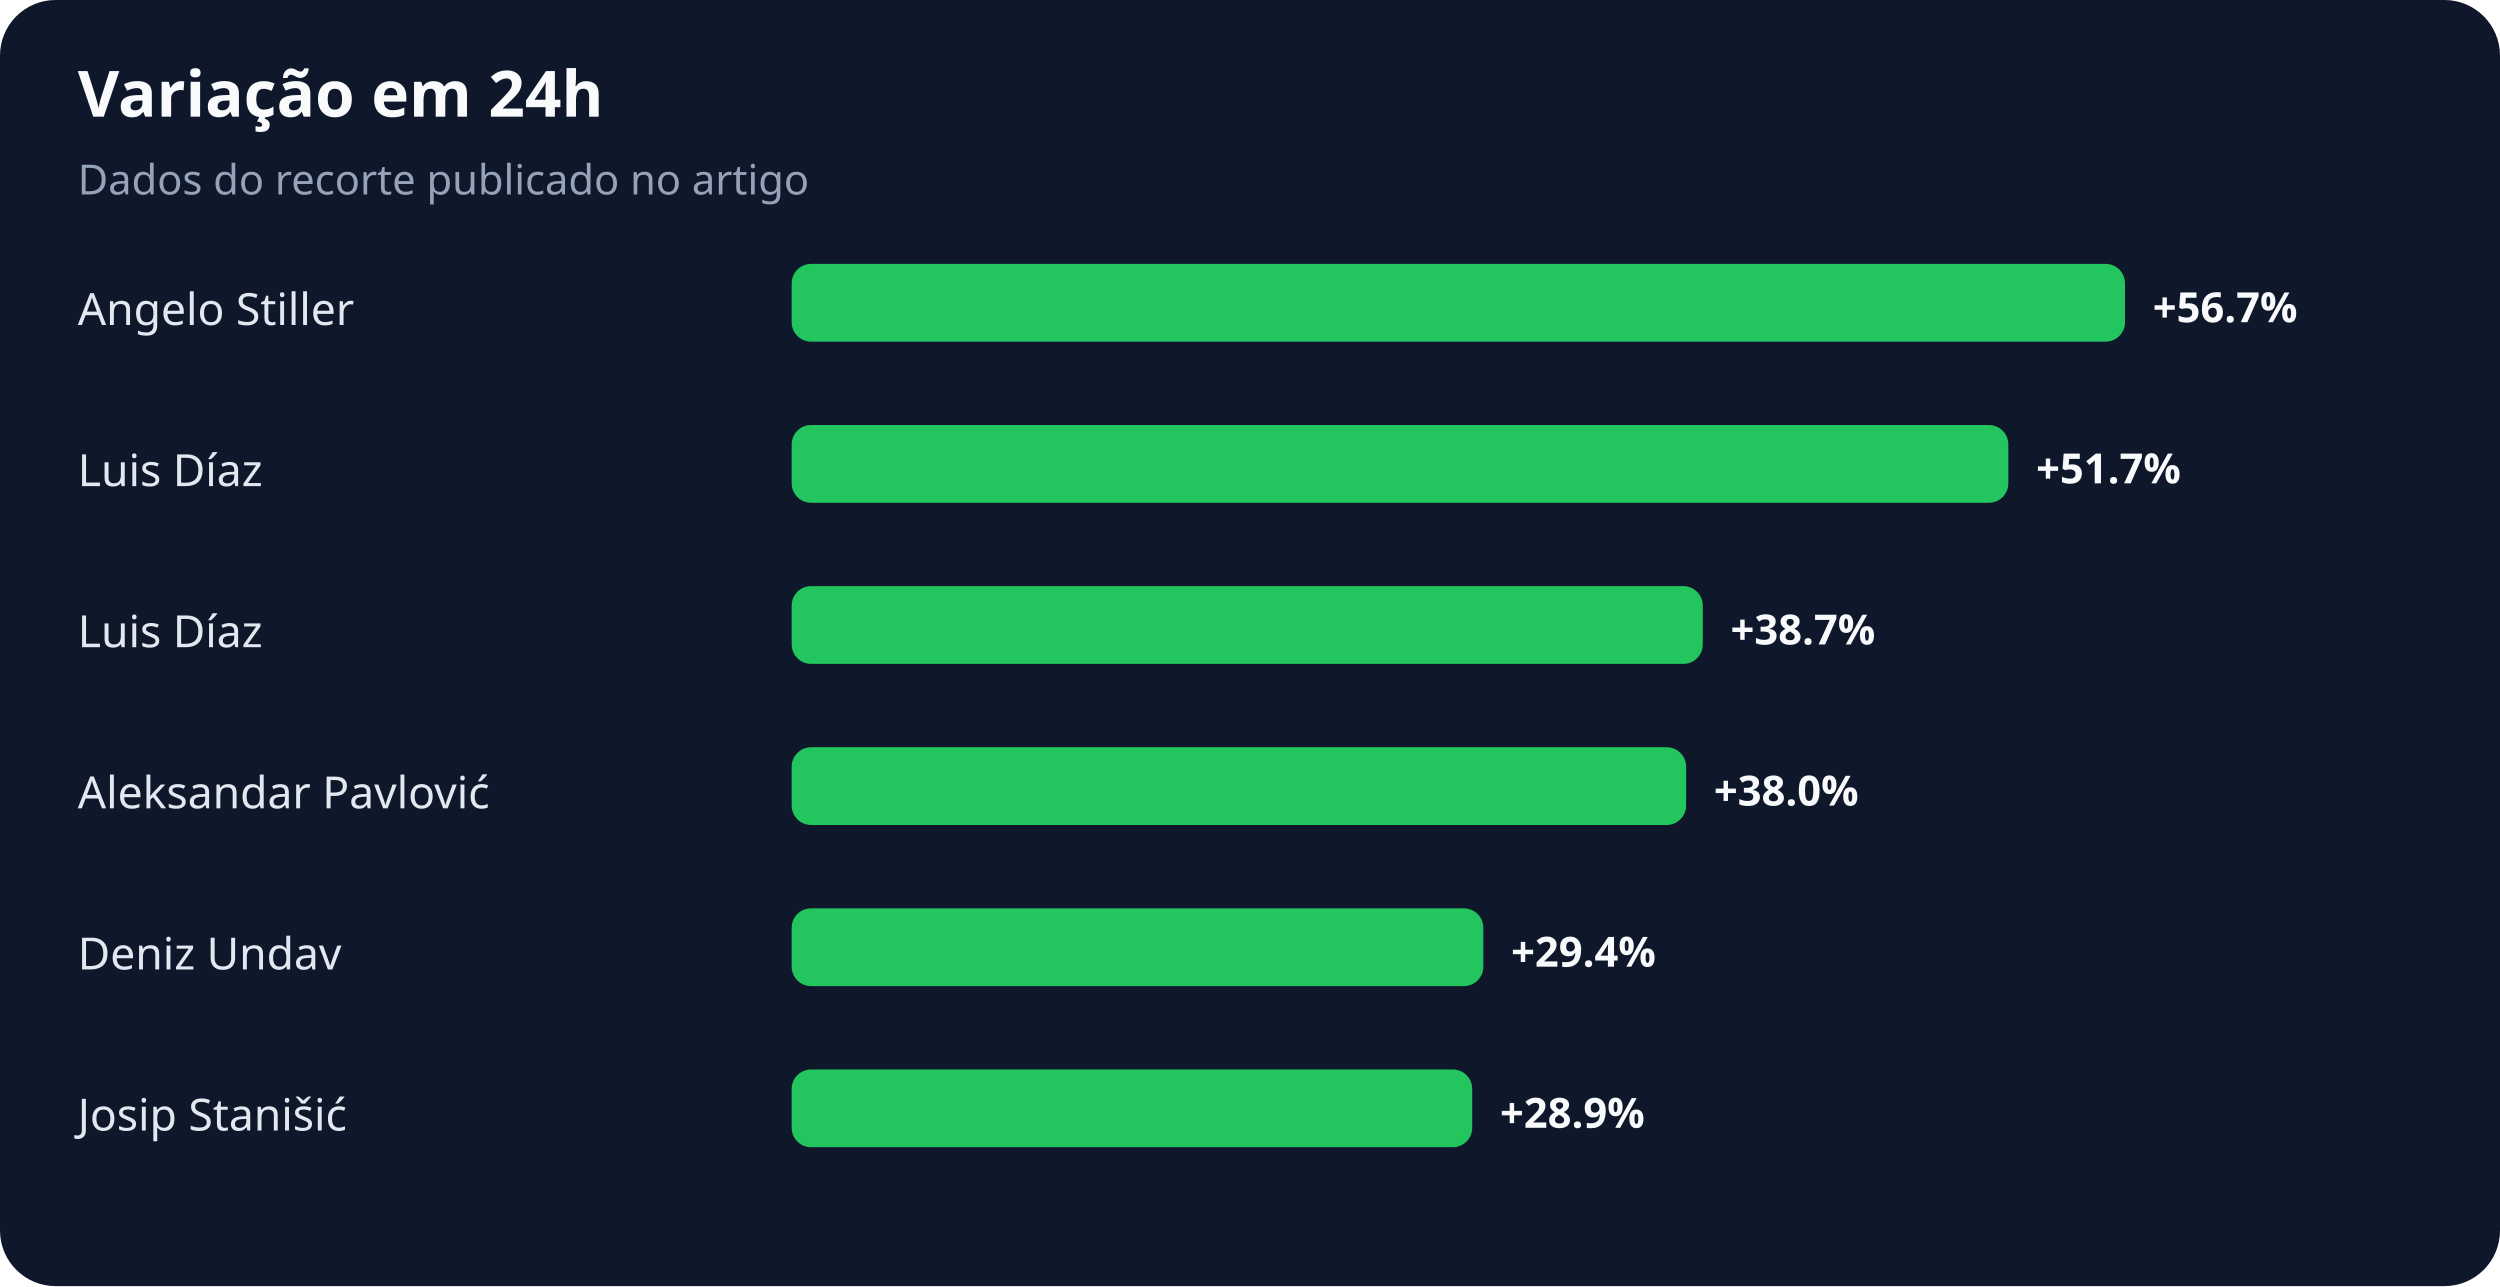
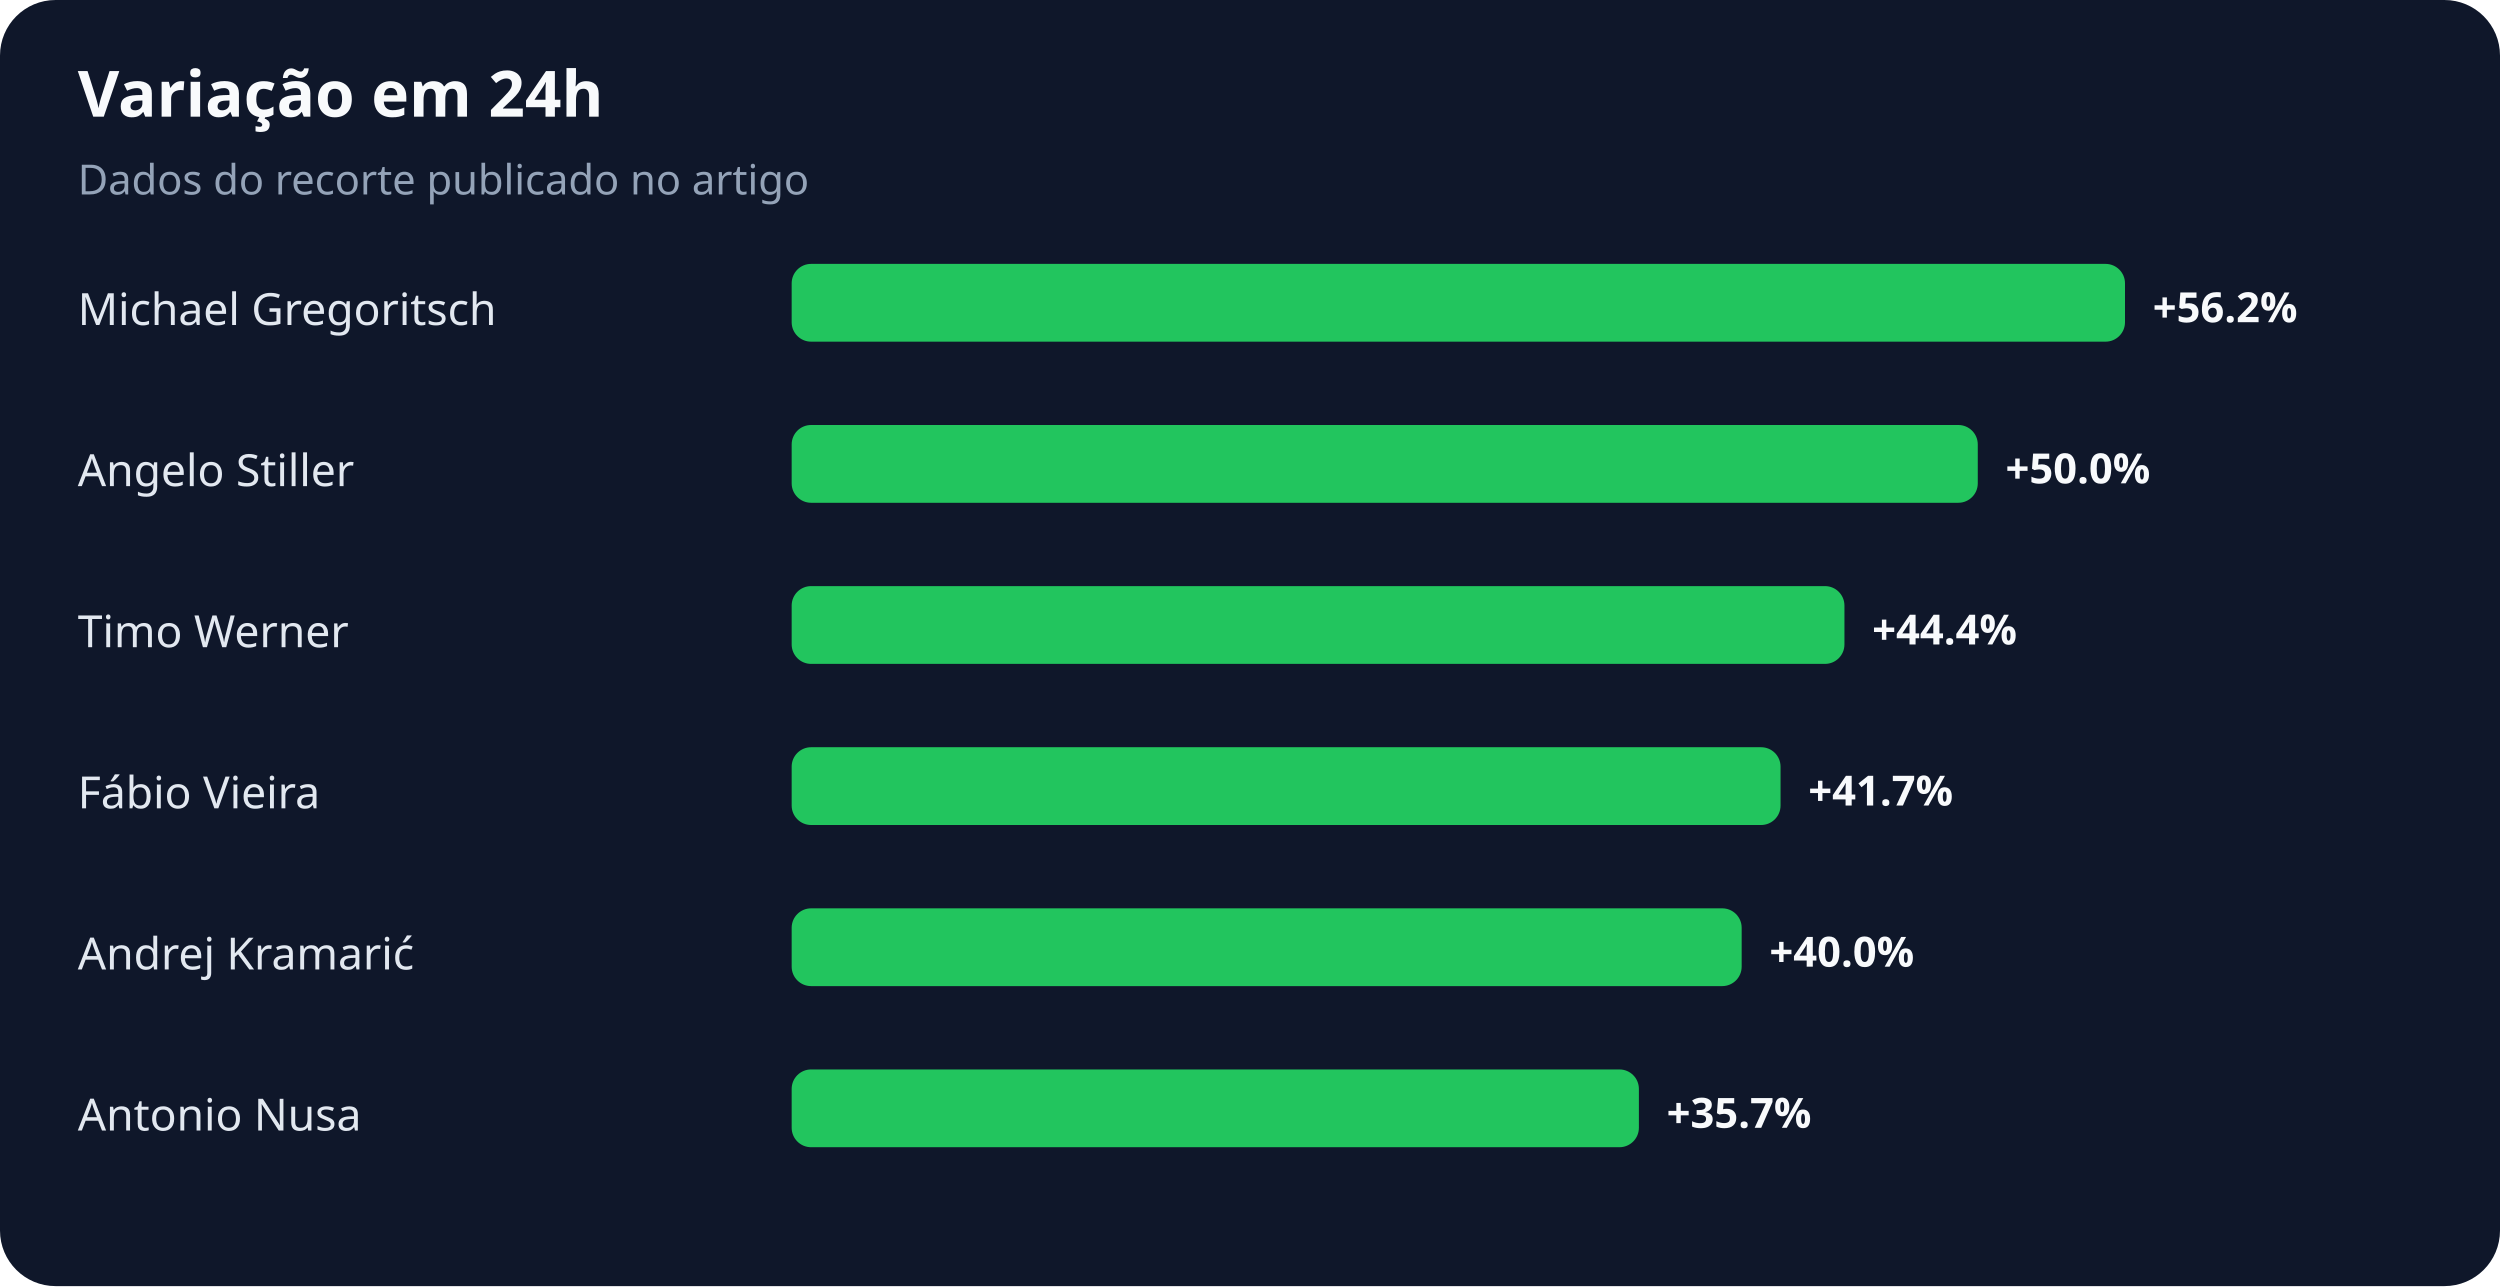
<svg xmlns="http://www.w3.org/2000/svg" width="900" height="463" viewBox="0 0 900 463" role="img" aria-labelledby="title desc">
  <rect width="100%" height="100%" rx="20" fill="#0f172a" />
  <text x="28" y="42" fill="#f8fafc" font-family="system-ui,sans-serif" font-size="23" font-weight="700">Variação em 24h</text>
  <text x="28" y="70" fill="#94a3b8" font-family="system-ui,sans-serif" font-size="15">Dados do recorte publicado no artigo</text>
-   <text x="28" y="117" fill="#e2e8f0" font-family="system-ui,sans-serif" font-size="16">Angelo Stiller</text>
+   <text x="28" y="117" fill="#e2e8f0" font-family="system-ui,sans-serif" font-size="16">Michael Gregoritsch</text>
  <rect x="285" y="95" width="480" height="28" rx="7" fill="#22c55e" />
-   <text x="775" y="116" fill="#f8fafc" font-family="system-ui,sans-serif" font-size="15" font-weight="700">+56.7%</text>
-   <text x="28" y="175" fill="#e2e8f0" font-family="system-ui,sans-serif" font-size="16">Luis Díaz</text>
-   <rect x="285" y="153" width="438" height="28" rx="7" fill="#22c55e" />
-   <text x="733" y="174" fill="#f8fafc" font-family="system-ui,sans-serif" font-size="15" font-weight="700">+51.7%</text>
-   <text x="28" y="233" fill="#e2e8f0" font-family="system-ui,sans-serif" font-size="16">Luis Díaz</text>
-   <rect x="285" y="211" width="328" height="28" rx="7" fill="#22c55e" />
-   <text x="623" y="232" fill="#f8fafc" font-family="system-ui,sans-serif" font-size="15" font-weight="700">+38.7%</text>
-   <text x="28" y="291" fill="#e2e8f0" font-family="system-ui,sans-serif" font-size="16">Aleksandar Pavlović</text>
-   <rect x="285" y="269" width="322" height="28" rx="7" fill="#22c55e" />
-   <text x="617" y="290" fill="#f8fafc" font-family="system-ui,sans-serif" font-size="15" font-weight="700">+38.0%</text>
-   <text x="28" y="349" fill="#e2e8f0" font-family="system-ui,sans-serif" font-size="16">Deniz Undav</text>
-   <rect x="285" y="327" width="249" height="28" rx="7" fill="#22c55e" />
-   <text x="544" y="348" fill="#f8fafc" font-family="system-ui,sans-serif" font-size="15" font-weight="700">+29.4%</text>
-   <text x="28" y="407" fill="#e2e8f0" font-family="system-ui,sans-serif" font-size="16">Josip Stanišić</text>
-   <rect x="285" y="385" width="245" height="28" rx="7" fill="#22c55e" />
-   <text x="540" y="406" fill="#f8fafc" font-family="system-ui,sans-serif" font-size="15" font-weight="700">+28.9%</text>
+   <text x="775" y="116" fill="#f8fafc" font-family="system-ui,sans-serif" font-size="15" font-weight="700">+56.2%</text>
+   <text x="28" y="175" fill="#e2e8f0" font-family="system-ui,sans-serif" font-size="16">Angelo Stiller</text>
+   <rect x="285" y="153" width="427" height="28" rx="7" fill="#22c55e" />
+   <text x="722" y="174" fill="#f8fafc" font-family="system-ui,sans-serif" font-size="15" font-weight="700">+50.0%</text>
+   <text x="28" y="233" fill="#e2e8f0" font-family="system-ui,sans-serif" font-size="16">Timo Werner</text>
+   <rect x="285" y="211" width="379" height="28" rx="7" fill="#22c55e" />
+   <text x="674" y="232" fill="#f8fafc" font-family="system-ui,sans-serif" font-size="15" font-weight="700">+44.4%</text>
+   <text x="28" y="291" fill="#e2e8f0" font-family="system-ui,sans-serif" font-size="16">Fábio Vieira</text>
+   <rect x="285" y="269" width="356" height="28" rx="7" fill="#22c55e" />
+   <text x="651" y="290" fill="#f8fafc" font-family="system-ui,sans-serif" font-size="15" font-weight="700">+41.7%</text>
+   <text x="28" y="349" fill="#e2e8f0" font-family="system-ui,sans-serif" font-size="16">Andrej Kramarić</text>
+   <rect x="285" y="327" width="342" height="28" rx="7" fill="#22c55e" />
+   <text x="637" y="348" fill="#f8fafc" font-family="system-ui,sans-serif" font-size="15" font-weight="700">+40.0%</text>
+   <text x="28" y="407" fill="#e2e8f0" font-family="system-ui,sans-serif" font-size="16">Antonio Nusa</text>
+   <rect x="285" y="385" width="305" height="28" rx="7" fill="#22c55e" />
+   <text x="600" y="406" fill="#f8fafc" font-family="system-ui,sans-serif" font-size="15" font-weight="700">+35.7%</text>
</svg>
